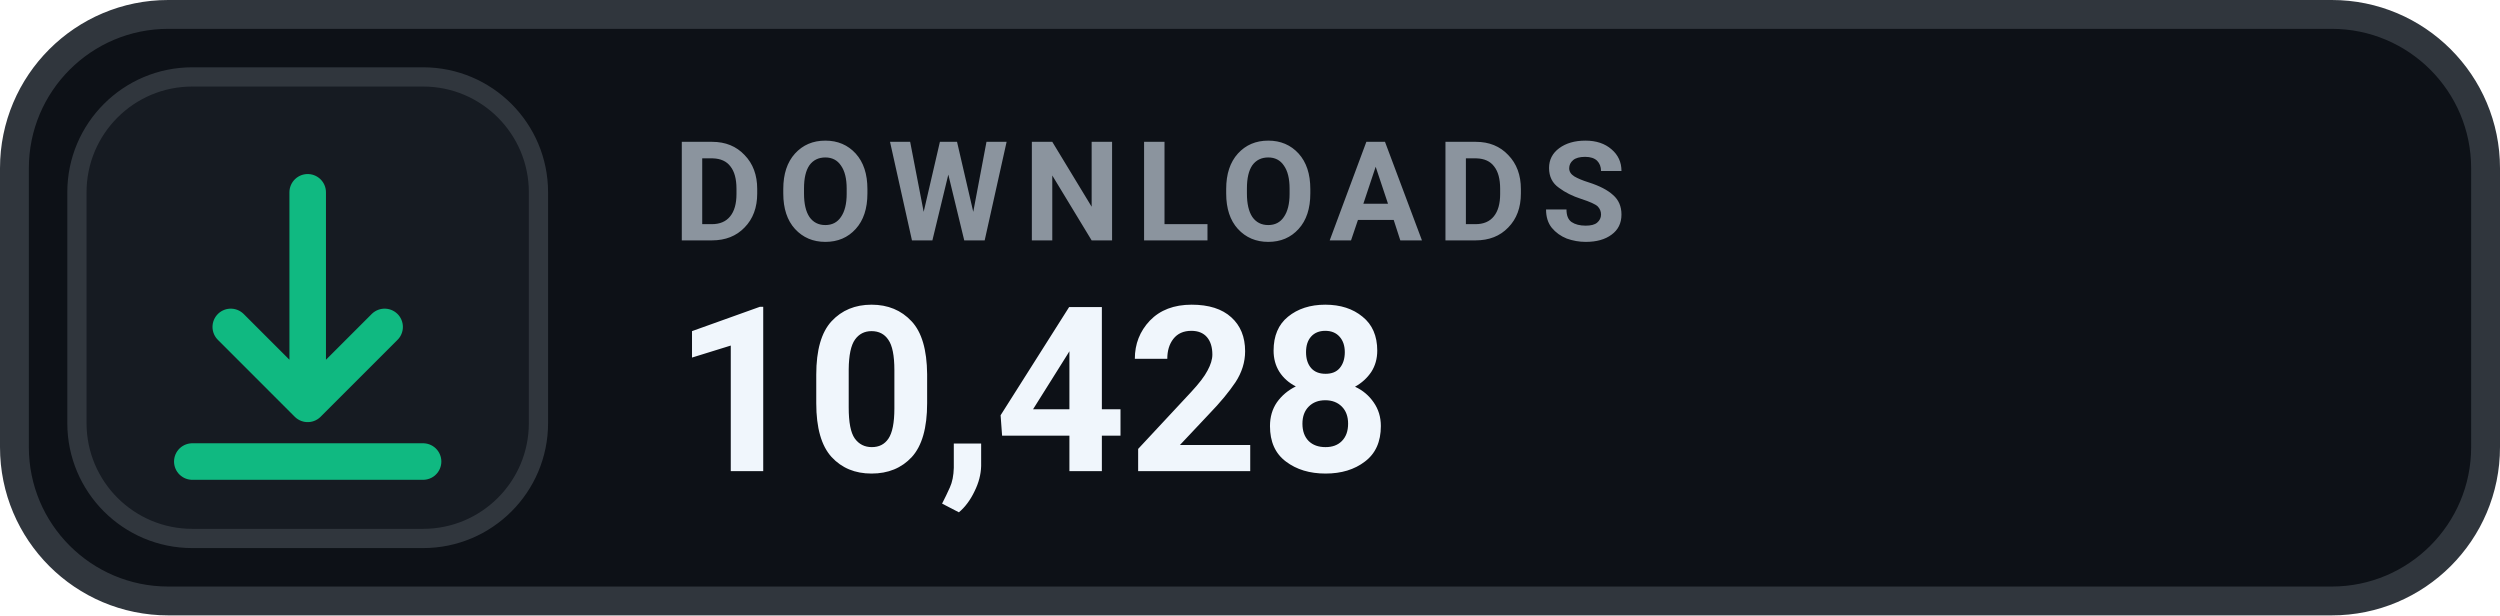
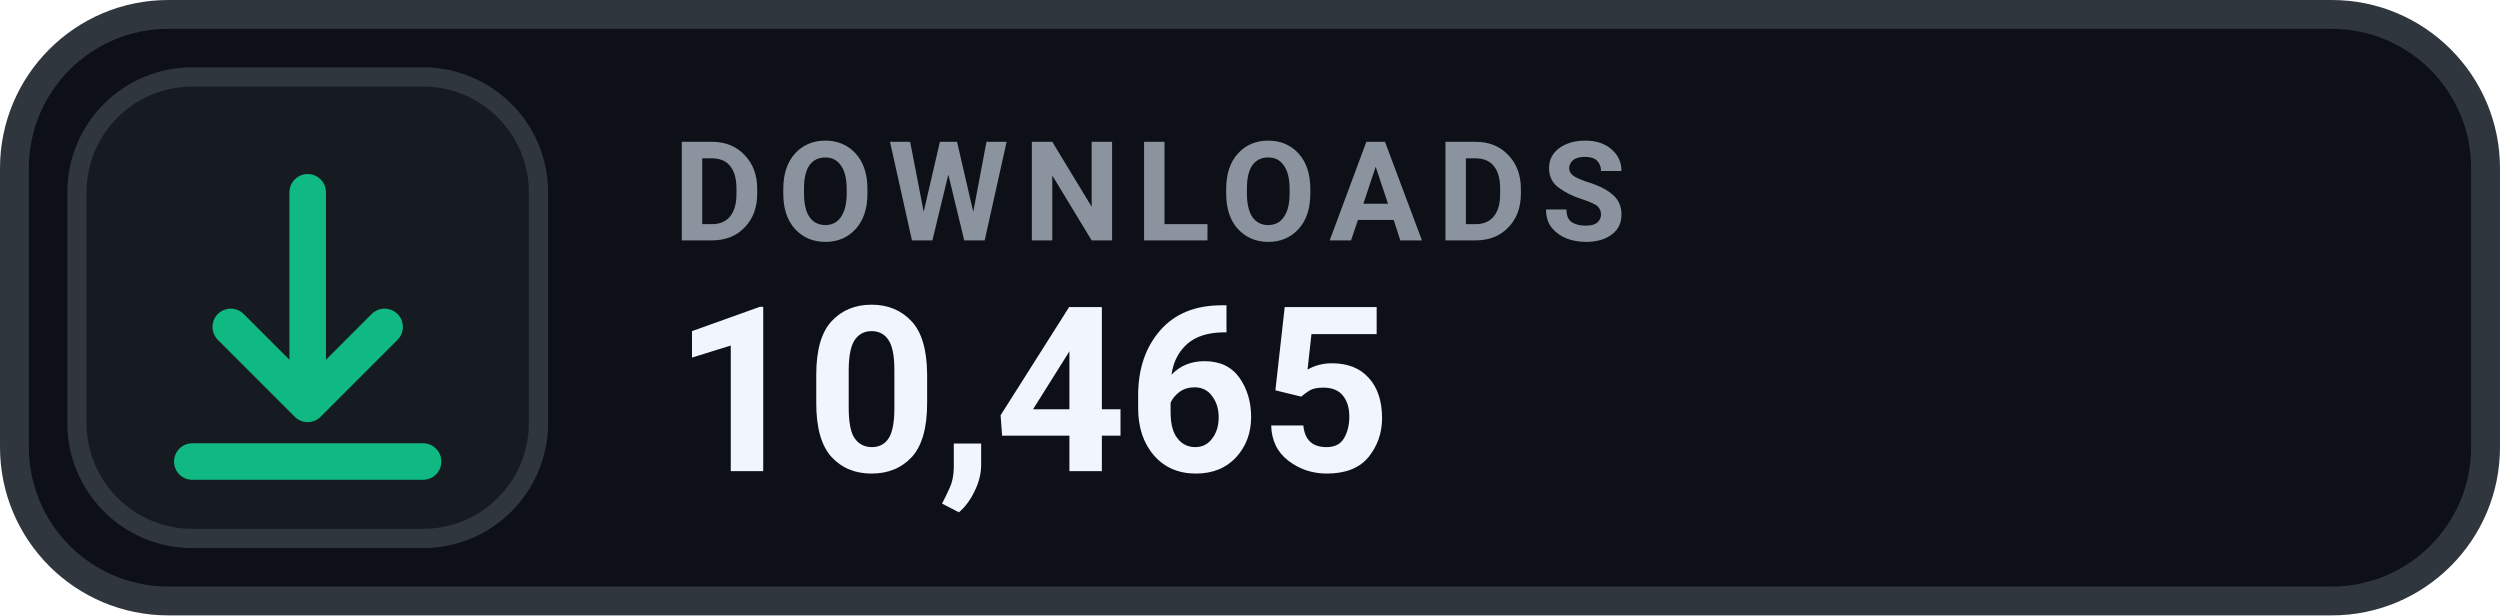
- <svg xmlns="http://www.w3.org/2000/svg" width="130" height="32" viewBox="0 0 130 32" role="img" aria-label="DOWNLOADS 10,428">
+ <svg xmlns="http://www.w3.org/2000/svg" width="130" height="32" viewBox="0 0 130 32" role="img" aria-label="DOWNLOADS 10,465">
  <rect x=".75" y=".75" width="128.5" height="30.5" rx="8" fill="#0D1117" stroke="#30363D" stroke-width="1.5" />
  <rect x="4" y="4" width="24" height="24" rx="6" fill="#161B22" stroke="#30363D" stroke-width="1" />
  <g transform="translate(16 16)" style="color:#10B981;">
    <path d="M0 -6 v11 m0 0 l4 -4 m-4 4 l-4 -4 M-6 8 h12" fill="none" stroke="currentColor" stroke-width="1.9" stroke-linecap="round" stroke-linejoin="round" />
  </g>
  <text x="35" y="12.5" fill="#8B949E" font-family="-apple-system,BlinkMacSystemFont,'Segoe UI',Roboto,Helvetica,Arial,sans-serif" font-size="7.2" font-weight="700" letter-spacing=".75">DOWNLOADS</text>
-   <text x="35" y="24.5" fill="#F0F6FC" font-family="-apple-system,BlinkMacSystemFont,'Segoe UI',Roboto,Helvetica,Arial,sans-serif" font-size="12" font-weight="700">10,428</text>
+   <text x="35" y="24.5" fill="#F0F6FC" font-family="-apple-system,BlinkMacSystemFont,'Segoe UI',Roboto,Helvetica,Arial,sans-serif" font-size="12" font-weight="700">10,465</text>
</svg>
